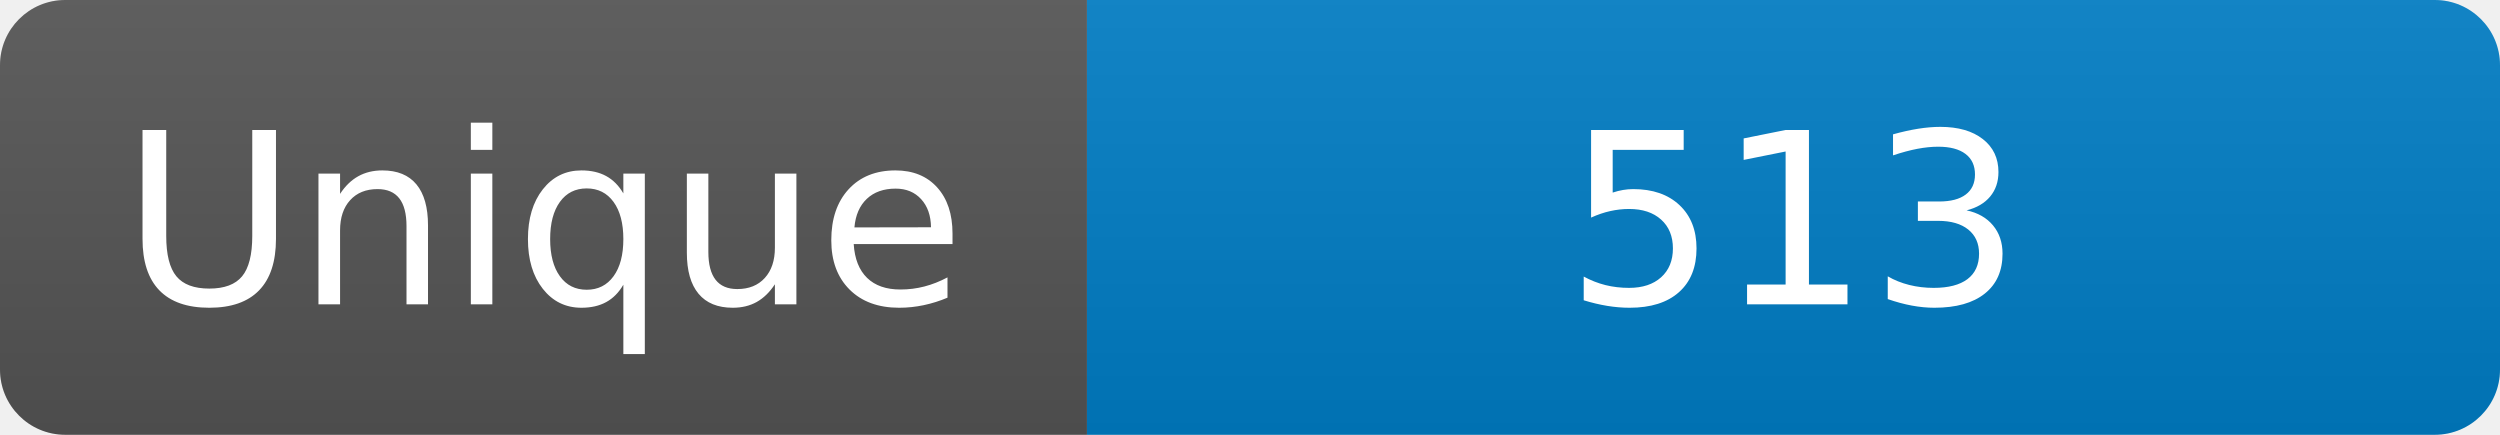
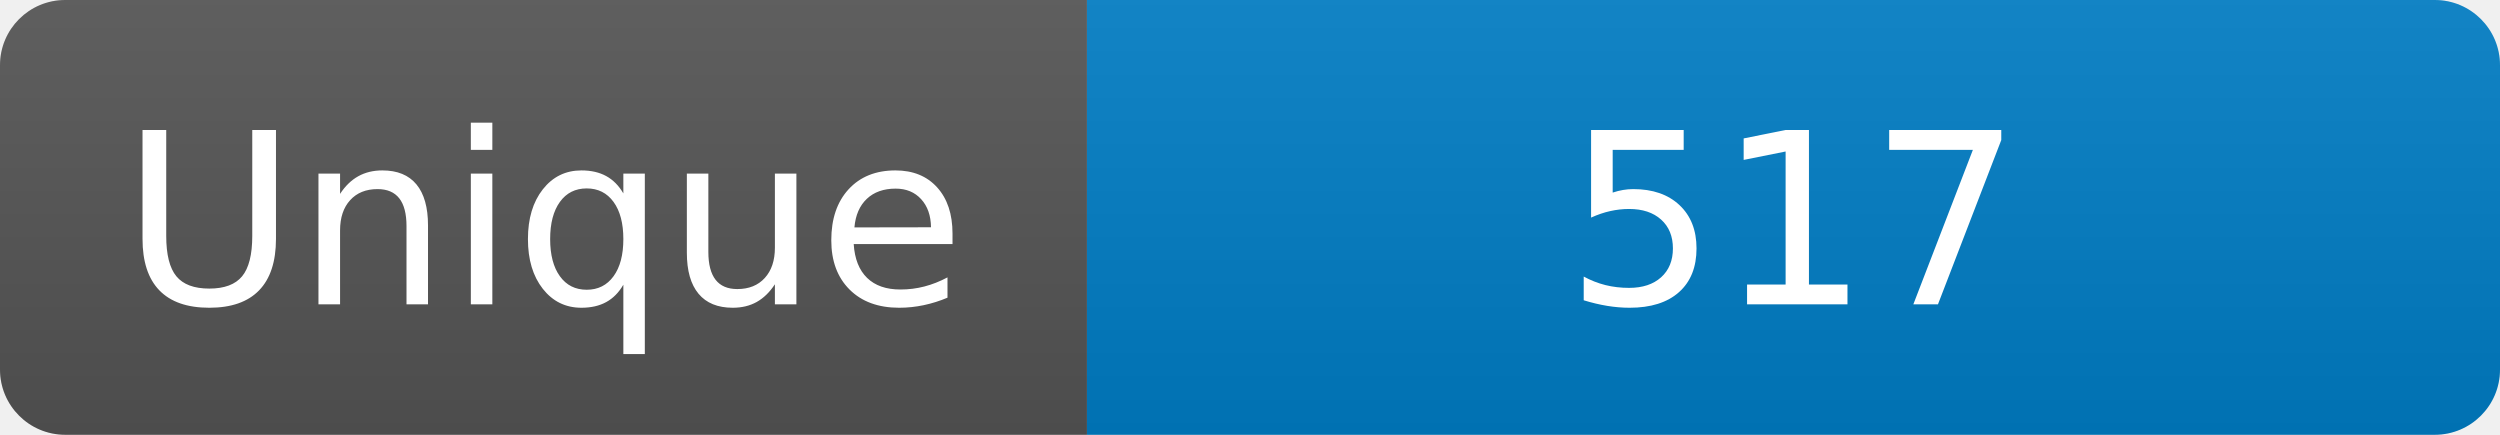
<svg xmlns="http://www.w3.org/2000/svg" width="115" height="20" role="img" aria-label="Maintained?: yes">
  <linearGradient id="s" x2="0" y2="100%">
    <stop offset="0" stop-color="#bbb" stop-opacity=".1" />
    <stop offset="1" stop-opacity=".1" />
  </linearGradient>
  <clipPath id="r">
    <rect width="115" height="20" rx="3" fill="#fff" />
  </clipPath>
  <g clip-path="url(#r)">
    <rect width="50" height="20" fill="#555" />
    <rect x="50" width="160" height="20" fill="#007ec6" />
    <rect width="115" height="20" fill="url(#s)" />
  </g>
  <g fill="#fff" text-anchor="middle" font-family="Verdana,Geneva,DejaVu Sans,sans-serif" font-size="110">
    <text x="250" y="140" transform="scale(.1)" fill="#fff">Unique</text>
-     <text x="825" y="140" transform="scale(.1)" fill="#fff">513</text>
+     <text x="825" y="140" transform="scale(.1)" fill="#fff">517</text>
  </g>
</svg>
